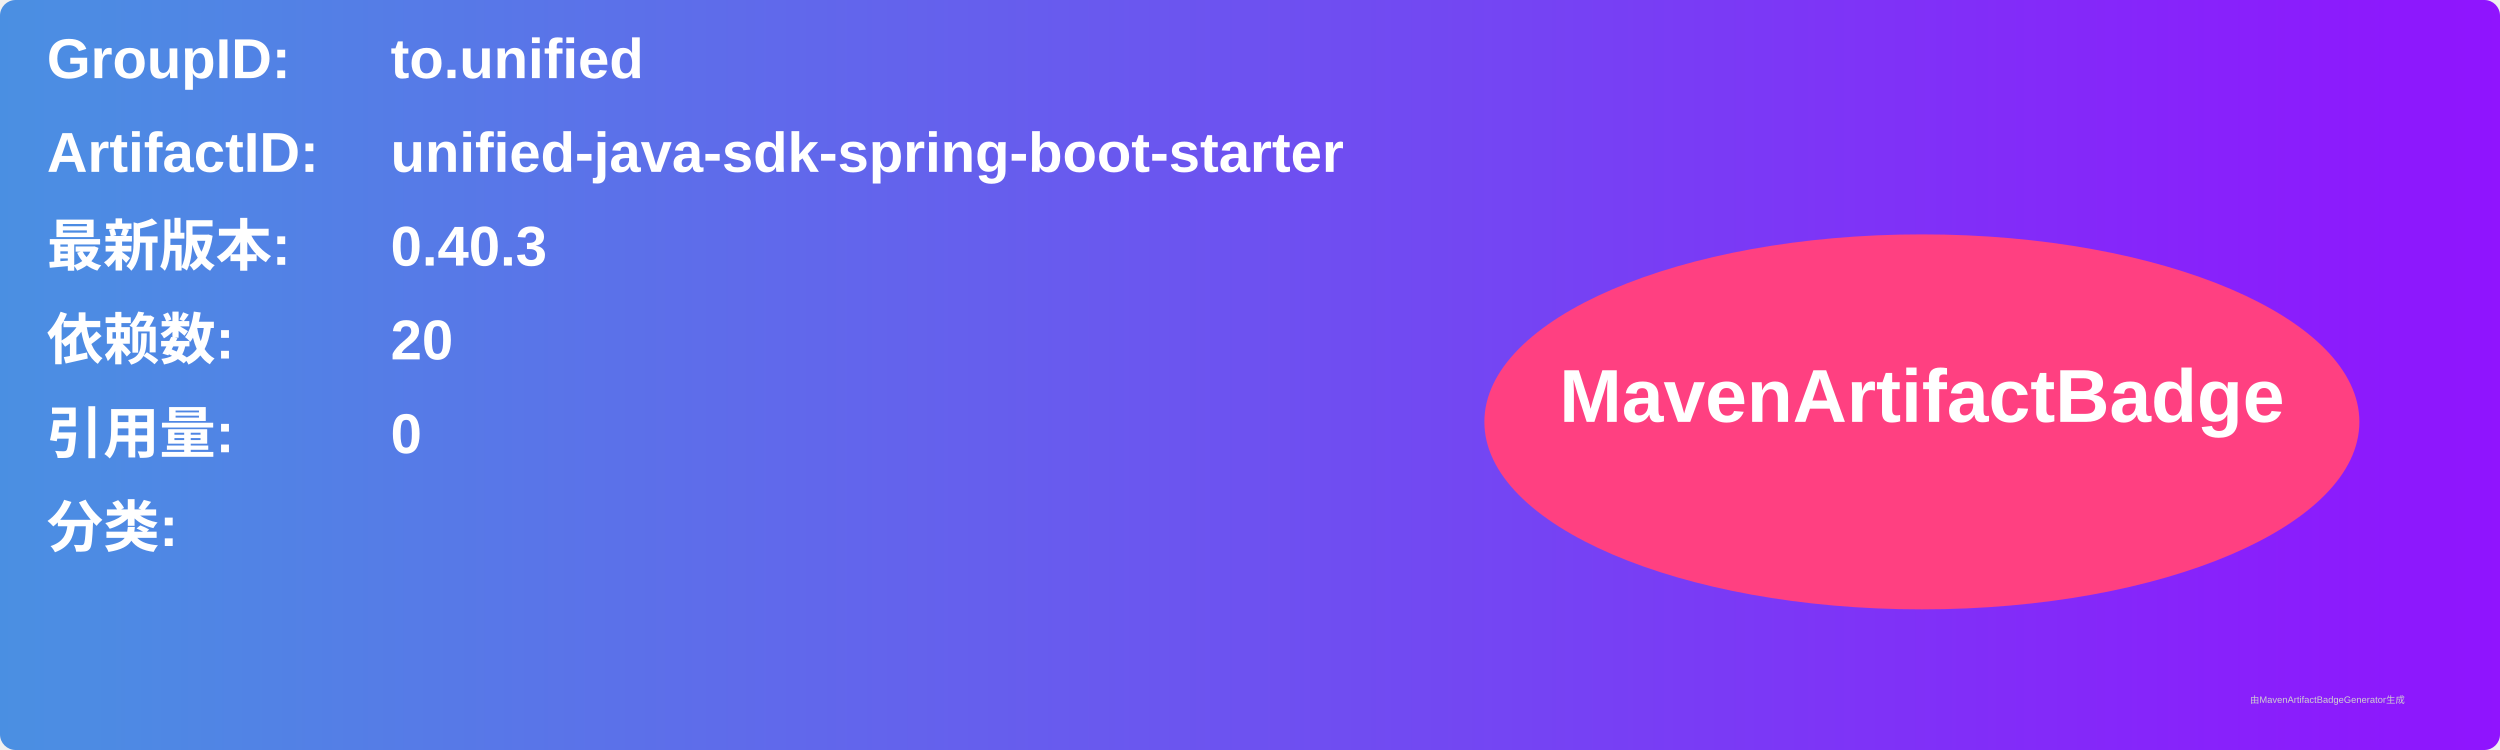
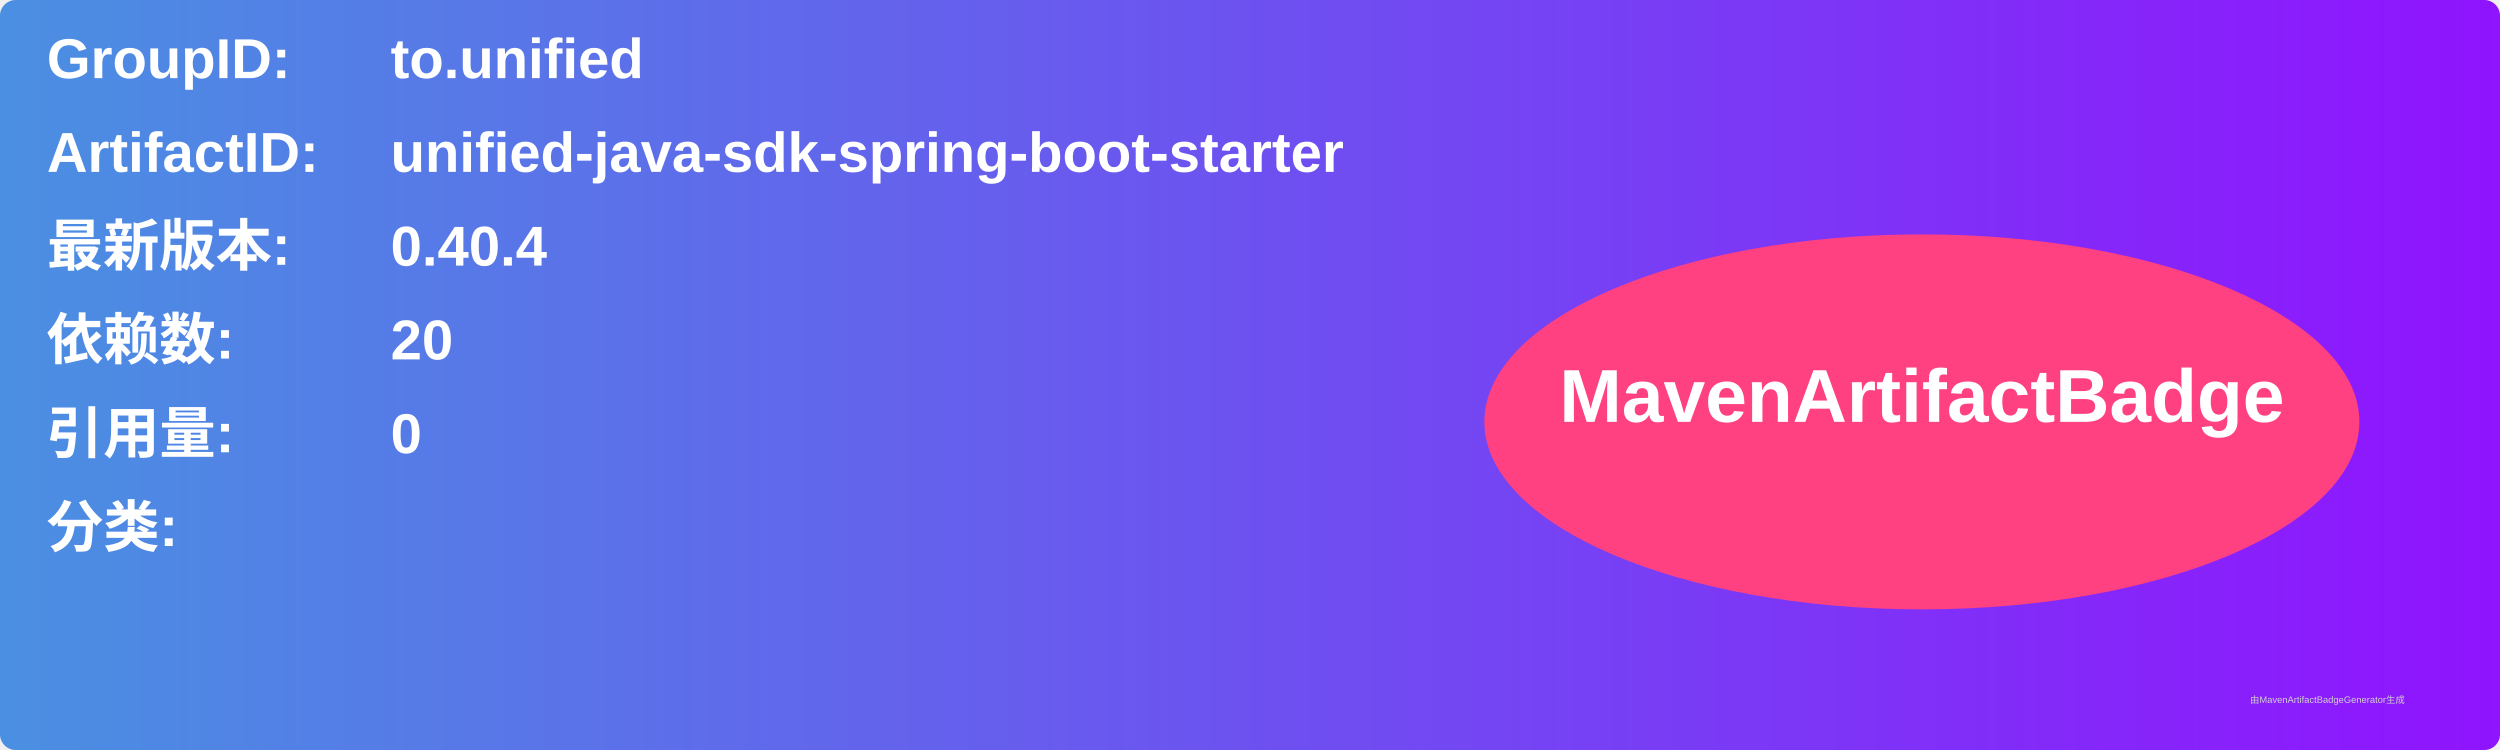
<svg xmlns="http://www.w3.org/2000/svg" width="800" height="240" viewBox="0 0 800 240">
  <linearGradient id="grad" x1="0%" y1="0%" x2="100%" y2="0%">
    <stop offset="0%" stop-color="#4a90e2" />
    <stop offset="100%" stop-color="#9013fe" />
  </linearGradient>
  <rect width="100%" height="100%" rx="5" ry="5" fill="url(#grad)" />
  <g transform="translate(15, 15)">
    <text x="0" y="10" font-family="Arial" font-size="18" fill="white" font-weight="bold" width="260">GroupID:</text>
    <text x="110" y="10" font-family="Arial" font-size="18" fill="white" font-weight="bold" width="460">to.unified</text>
    <text x="0" y="40" font-family="Arial" font-size="18" fill="white" font-weight="bold" width="260">ArtifactID:</text>
    <text x="110" y="40" font-family="Arial" font-size="18" fill="white" font-weight="bold" width="460">unified-java-sdk-spring-boot-starter</text>
    <text x="0" y="70" font-family="Arial" font-size="18" fill="white" font-weight="bold">最新版本:</text>
    <text x="110" y="70" font-family="Arial" font-size="18" fill="white" font-weight="bold">
-       <tspan font-weight="bold">0.40.3</tspan>
+       <tspan font-weight="bold">0.40.4</tspan>
    </text>
    <text x="0" y="100" font-family="Arial" font-size="18" fill="white" font-weight="bold">依赖数: </text>
    <text x="110" y="100" font-family="Arial" font-size="18" fill="white">
      <tspan font-weight="bold">20</tspan>
    </text>
    <text x="0" y="130" font-family="Arial" font-size="18" fill="white" font-weight="bold">引用量: </text>
    <text x="110" y="130" font-family="Arial" font-size="18" fill="white">
      <tspan font-weight="bold">0</tspan>
    </text>
    <text x="0" y="160" font-family="Arial" font-size="18" fill="white" font-weight="bold">分类:</text>
    <text x="10" y="190" font-family="Arial" font-size="10" fill="white">
      <tspan font-weight="bold" />
    </text>
    <ellipse cx="600" cy="120" rx="140" ry="60" fill="#ff4081" />
    <text x="600" y="120" text-anchor="middle" font-family="Arial" font-size="24" fill="white" font-weight="bold">MavenArtifactBadge</text>
  </g>
  <text x="720" y="225" font-family="Arial" font-size="3" fill="#d0d0d0">由MavenArtifactBadgeGenerator生成</text>
</svg>
